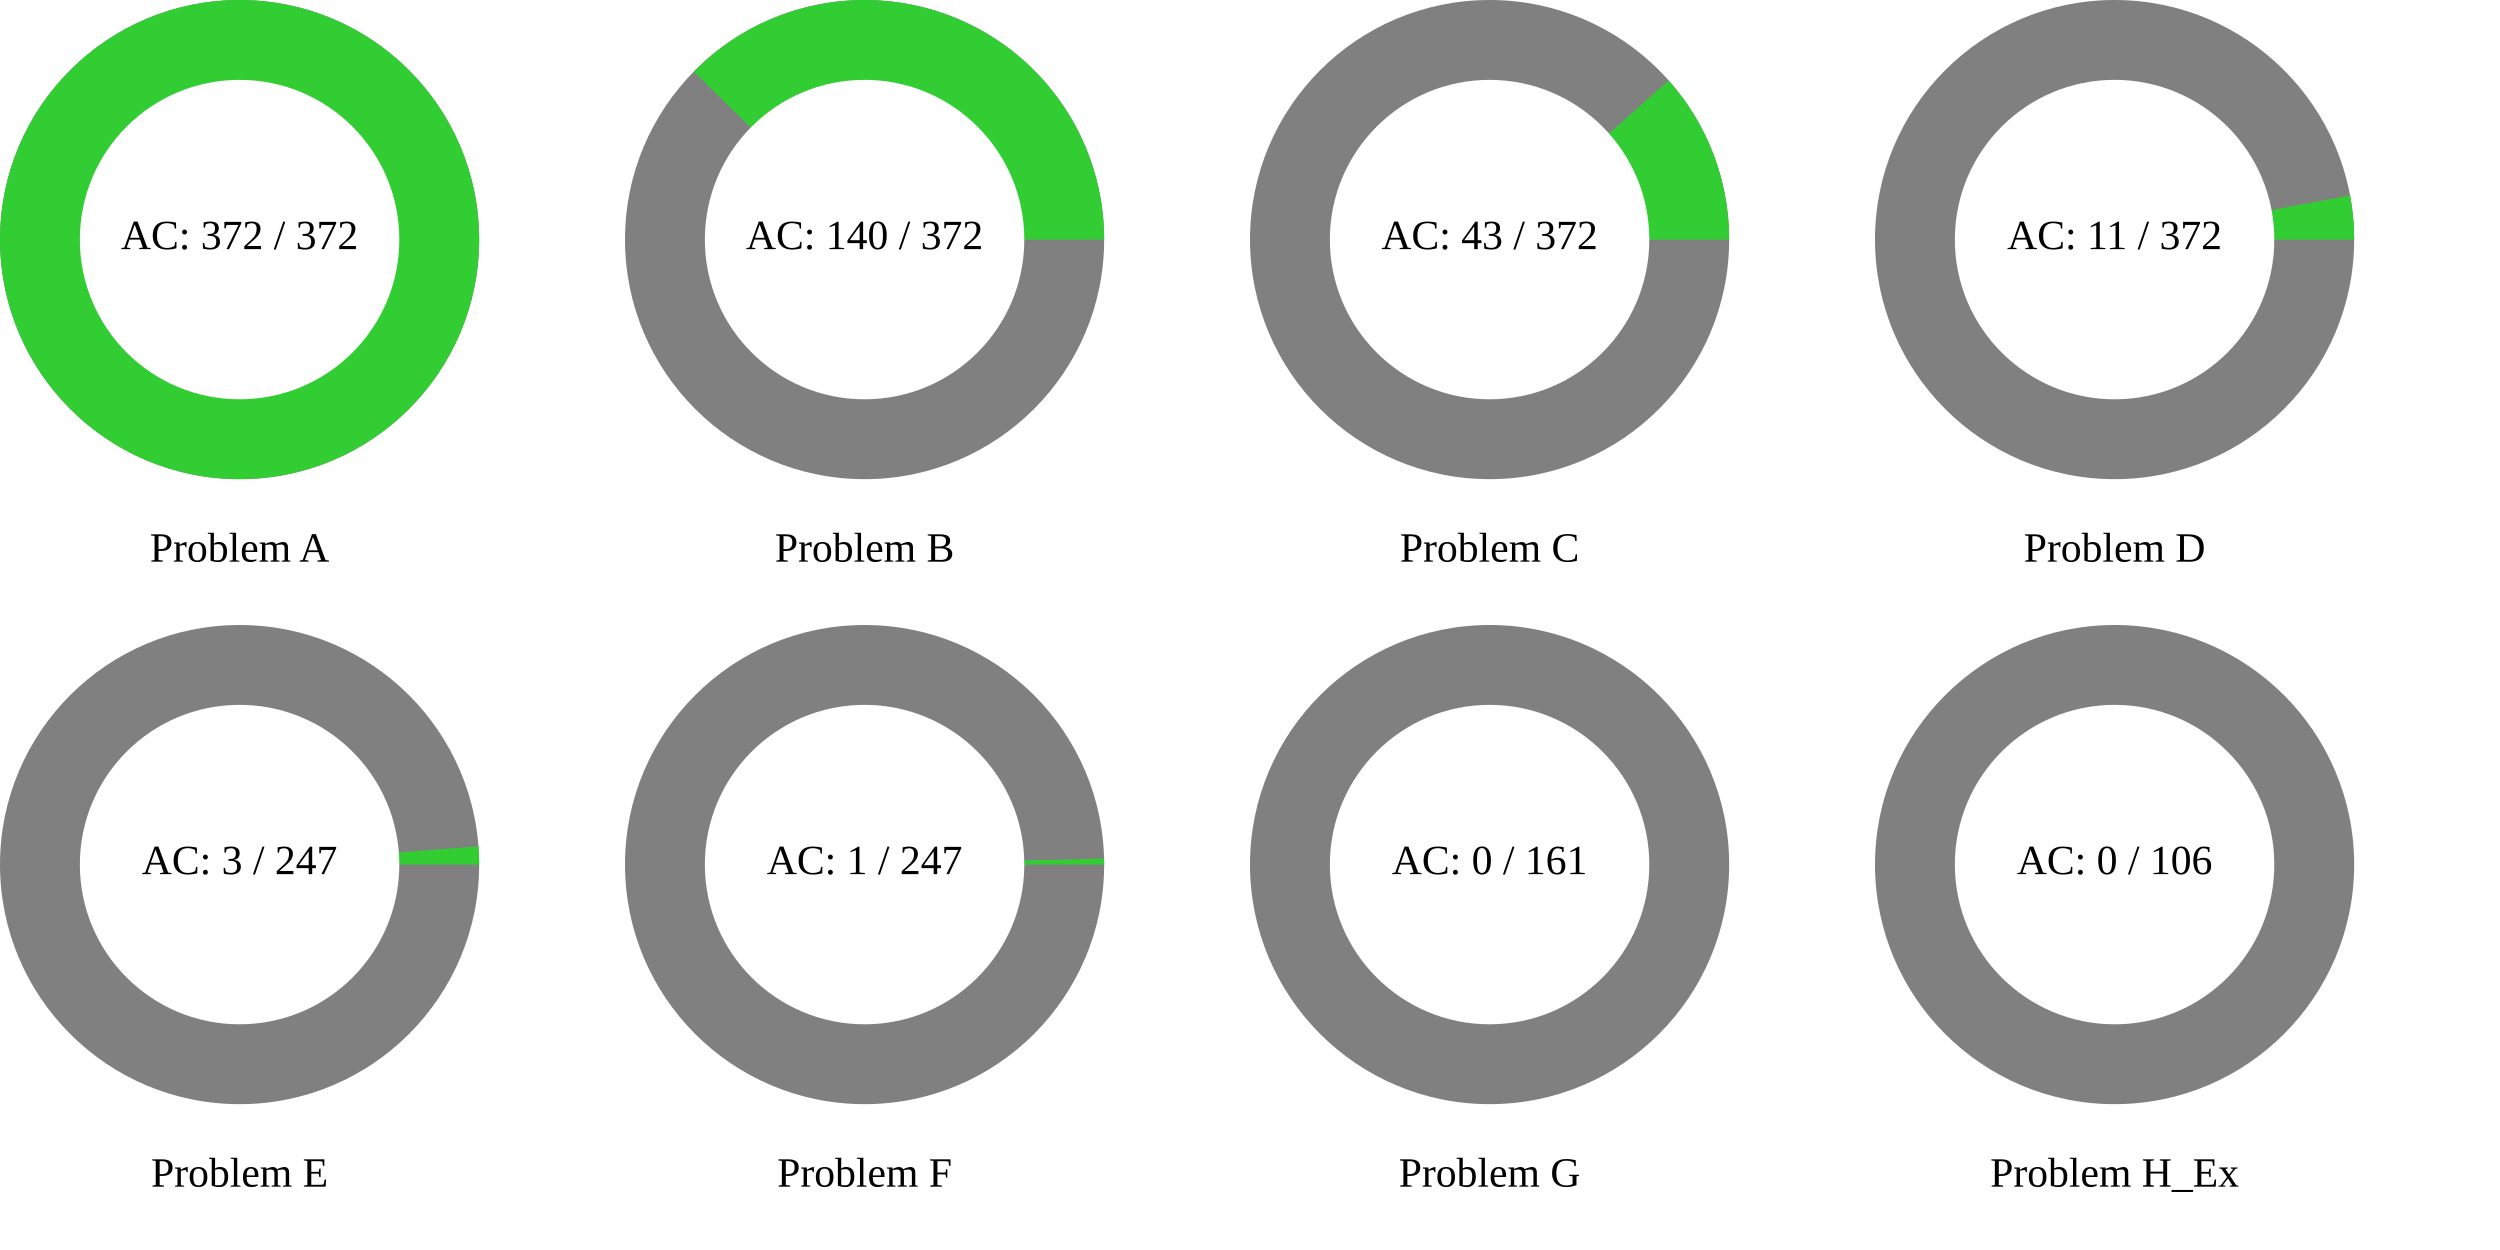
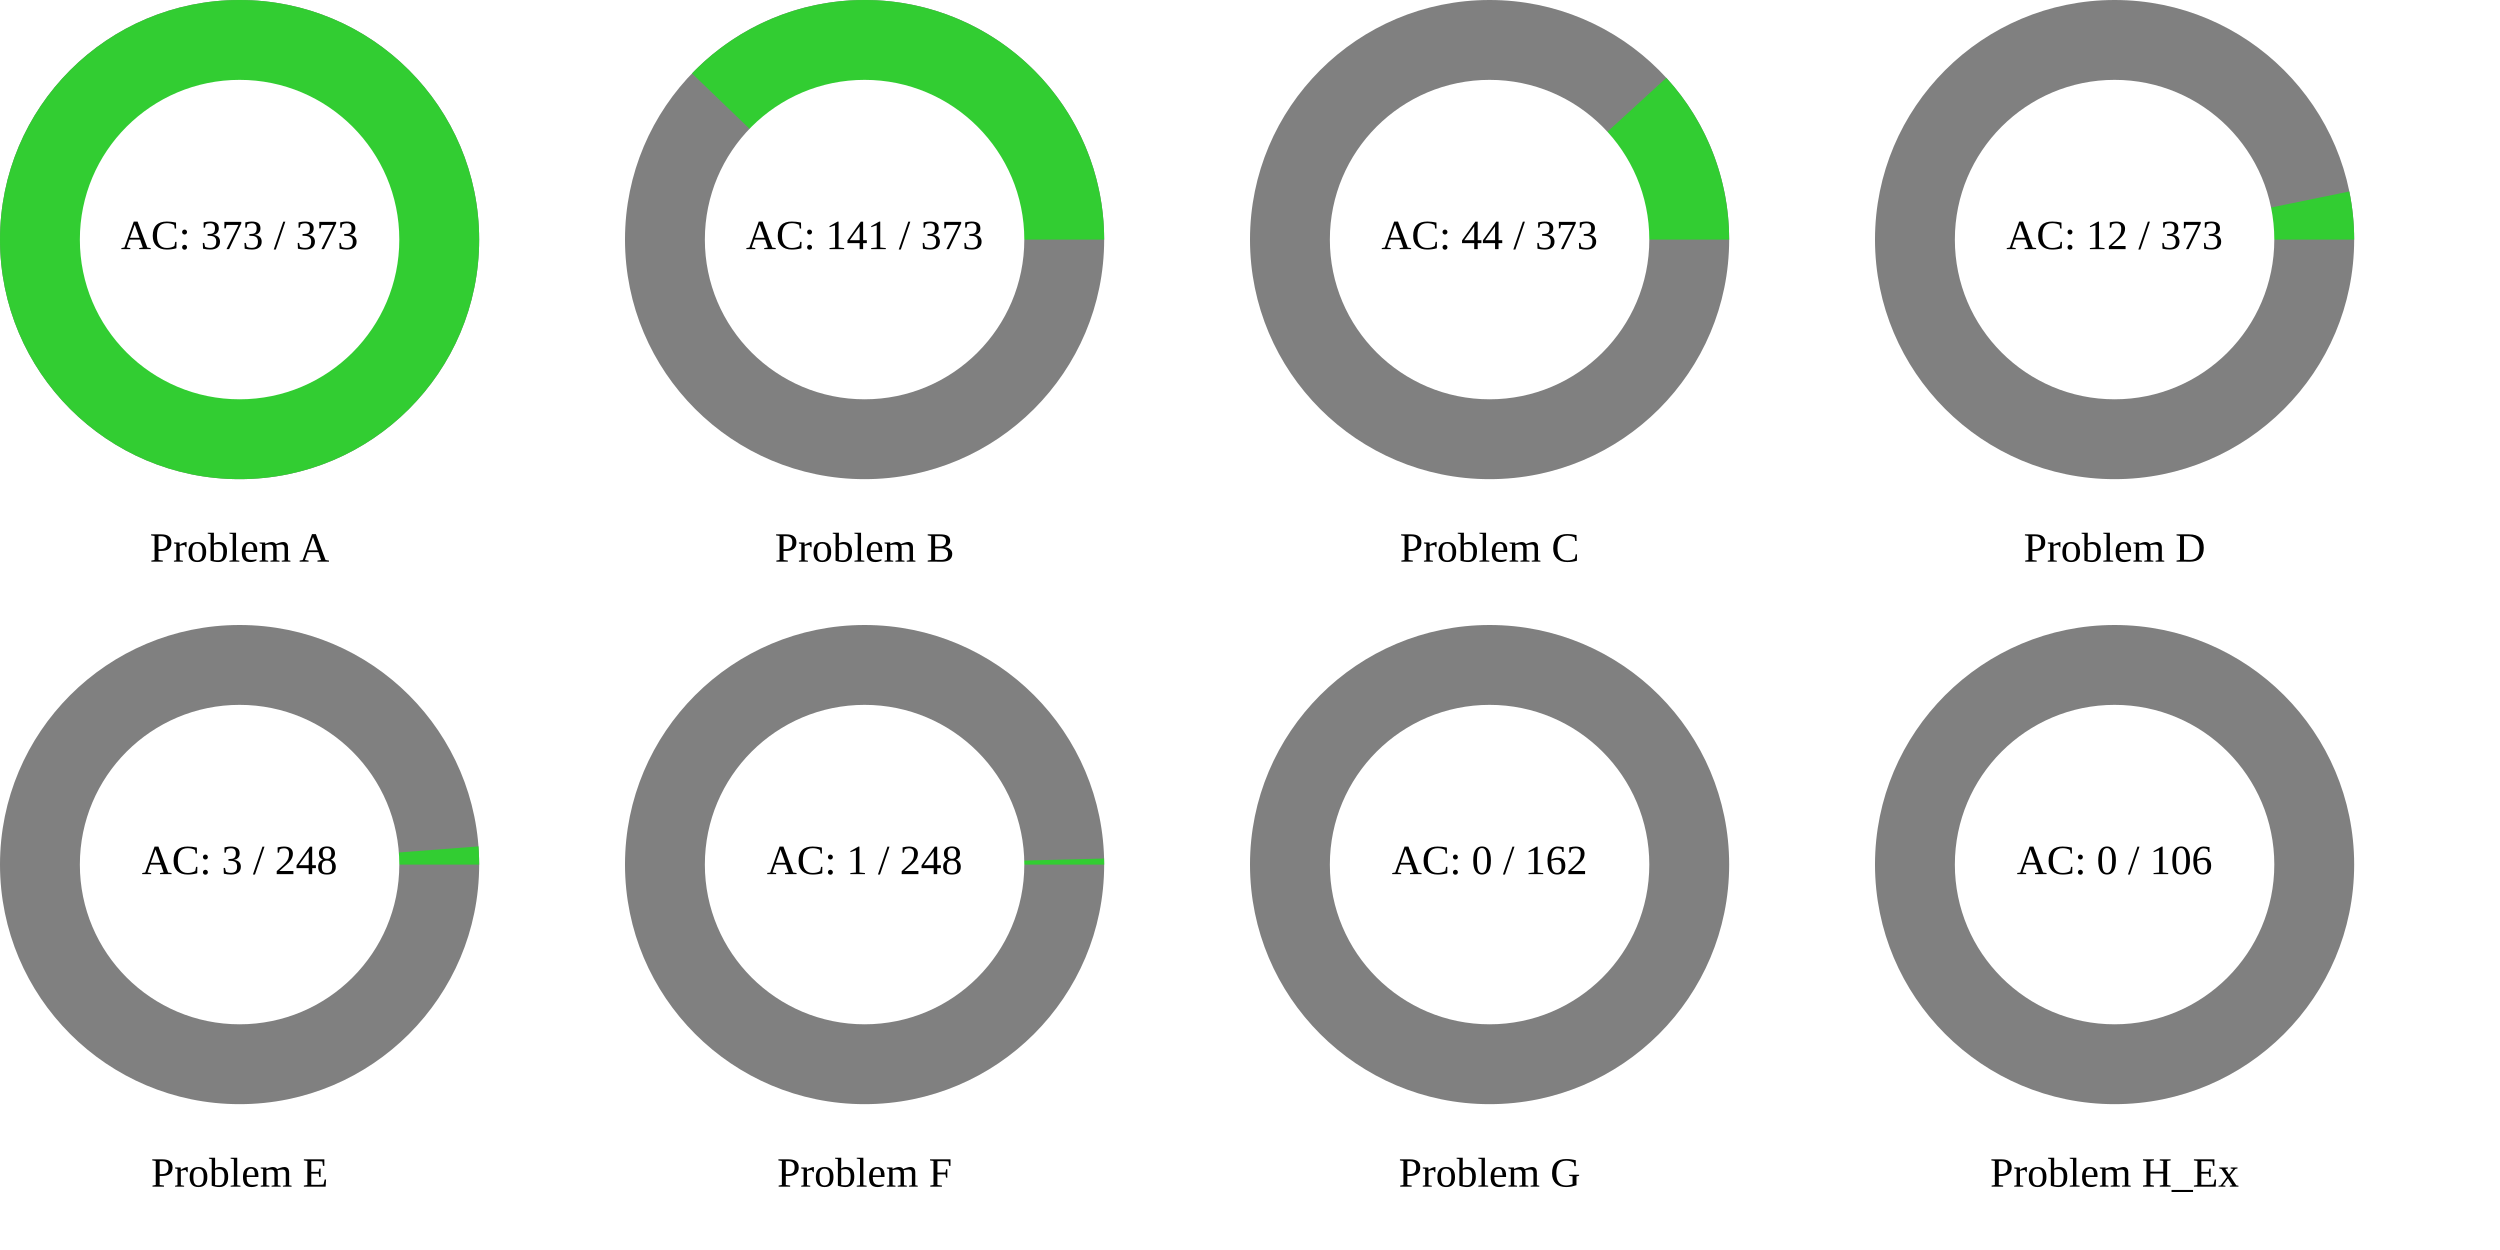
<svg xmlns="http://www.w3.org/2000/svg" width="1200" height="600" viewBox="0 0 1200 600">
  <rect x="0" y="0" width="1200" height="600" fill="rgb(255,255,255)" />
  <circle cx="115" cy="115" r="115" class="all-problem" fill="gray" />
  <path d="M115,0A115,115,0,1,0,-115,0A115,115,0,1,0,115,0Z" fill="rgb(50,205,50)" transform="translate(115, 115)" />
  <circle cx="115" cy="115" r="76.667" fill="white" />
-   <text x="115" y="115" text-anchor="middle" dominant-baseline="middle" font-size="20px">AC: 372 / 372</text>
+   <text x="115" y="115" text-anchor="middle" dominant-baseline="middle" font-size="20px">AC: 373 / 373</text>
  <text x="115" y="265" text-anchor="middle" dominant-baseline="middle" font-size="20px">Problem A</text>
  <circle cx="415" cy="115" r="115" class="all-problem" fill="gray" />
-   <path d="M115,0A115,115,0,0,0,-82.001,-80.628L0,0Z" fill="rgb(50,205,50)" transform="translate(415, 115)" />
+   <path d="M115,0A115,115,0,0,0,-82.844,-79.762L0,0Z" fill="rgb(50,205,50)" transform="translate(415, 115)" />
  <circle cx="415" cy="115" r="76.667" fill="white" />
-   <text x="415" y="115" text-anchor="middle" dominant-baseline="middle" font-size="20px">AC: 140 / 372</text>
+   <text x="415" y="115" text-anchor="middle" dominant-baseline="middle" font-size="20px">AC: 141 / 373</text>
  <text x="415" y="265" text-anchor="middle" dominant-baseline="middle" font-size="20px">Problem B</text>
  <circle cx="715" cy="115" r="115" class="all-problem" fill="gray" />
-   <path d="M115,0A115,115,0,0,0,85.98,-76.371L0,0Z" fill="rgb(50,205,50)" transform="translate(715, 115)" />
+   <path d="M115,0A115,115,0,0,0,84.832,-77.643L0,0Z" fill="rgb(50,205,50)" transform="translate(715, 115)" />
  <circle cx="715" cy="115" r="76.667" fill="white" />
-   <text x="715" y="115" text-anchor="middle" dominant-baseline="middle" font-size="20px">AC: 43 / 372</text>
+   <text x="715" y="115" text-anchor="middle" dominant-baseline="middle" font-size="20px">AC: 44 / 373</text>
  <text x="715" y="265" text-anchor="middle" dominant-baseline="middle" font-size="20px">Problem C</text>
  <circle cx="1015" cy="115" r="115" class="all-problem" fill="gray" />
-   <path d="M115,0A115,115,0,0,0,113.021,-21.243L0,0Z" fill="rgb(50,205,50)" transform="translate(1015, 115)" />
+   <path d="M115,0A115,115,0,0,0,112.659,-23.088L0,0Z" fill="rgb(50,205,50)" transform="translate(1015, 115)" />
  <circle cx="1015" cy="115" r="76.667" fill="white" />
-   <text x="1015" y="115" text-anchor="middle" dominant-baseline="middle" font-size="20px">AC: 11 / 372</text>
+   <text x="1015" y="115" text-anchor="middle" dominant-baseline="middle" font-size="20px">AC: 12 / 373</text>
  <text x="1015" y="265" text-anchor="middle" dominant-baseline="middle" font-size="20px">Problem D</text>
  <circle cx="115" cy="415" r="115" class="all-problem" fill="gray" />
-   <path d="M115,0A115,115,0,0,0,114.665,-8.768L0,0Z" fill="rgb(50,205,50)" transform="translate(115, 415)" />
+   <path d="M115,0A115,115,0,0,0,114.668,-8.732L0,0Z" fill="rgb(50,205,50)" transform="translate(115, 415)" />
  <circle cx="115" cy="415" r="76.667" fill="white" />
-   <text x="115" y="415" text-anchor="middle" dominant-baseline="middle" font-size="20px">AC: 3 / 247</text>
+   <text x="115" y="415" text-anchor="middle" dominant-baseline="middle" font-size="20px">AC: 3 / 248</text>
  <text x="115" y="565" text-anchor="middle" dominant-baseline="middle" font-size="20px">Problem E</text>
  <circle cx="415" cy="415" r="115" class="all-problem" fill="gray" />
-   <path d="M115,0A115,115,0,0,0,114.963,-2.925L0,0Z" fill="rgb(50,205,50)" transform="translate(415, 415)" />
+   <path d="M115,0A115,115,0,0,0,114.963,-2.913L0,0Z" fill="rgb(50,205,50)" transform="translate(415, 415)" />
  <circle cx="415" cy="415" r="76.667" fill="white" />
-   <text x="415" y="415" text-anchor="middle" dominant-baseline="middle" font-size="20px">AC: 1 / 247</text>
+   <text x="415" y="415" text-anchor="middle" dominant-baseline="middle" font-size="20px">AC: 1 / 248</text>
  <text x="415" y="565" text-anchor="middle" dominant-baseline="middle" font-size="20px">Problem F</text>
  <circle cx="715" cy="415" r="115" class="all-problem" fill="gray" />
  <path d="M115,0L0,0Z" fill="rgb(50,205,50)" transform="translate(715, 415)" />
  <circle cx="715" cy="415" r="76.667" fill="white" />
-   <text x="715" y="415" text-anchor="middle" dominant-baseline="middle" font-size="20px">AC: 0 / 161</text>
+   <text x="715" y="415" text-anchor="middle" dominant-baseline="middle" font-size="20px">AC: 0 / 162</text>
  <text x="715" y="565" text-anchor="middle" dominant-baseline="middle" font-size="20px">Problem G</text>
  <circle cx="1015" cy="415" r="115" class="all-problem" fill="gray" />
  <path d="M115,0L0,0Z" fill="rgb(50,205,50)" transform="translate(1015, 415)" />
  <circle cx="1015" cy="415" r="76.667" fill="white" />
  <text x="1015" y="415" text-anchor="middle" dominant-baseline="middle" font-size="20px">AC: 0 / 106</text>
  <text x="1015" y="565" text-anchor="middle" dominant-baseline="middle" font-size="20px">Problem H_Ex</text>
</svg>
